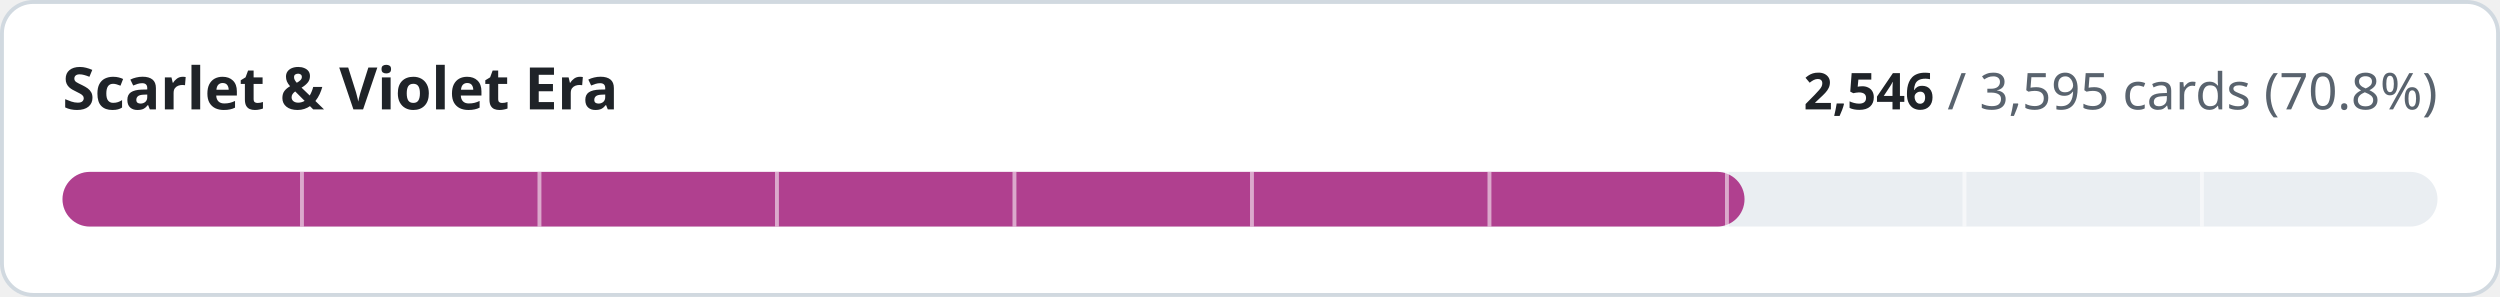
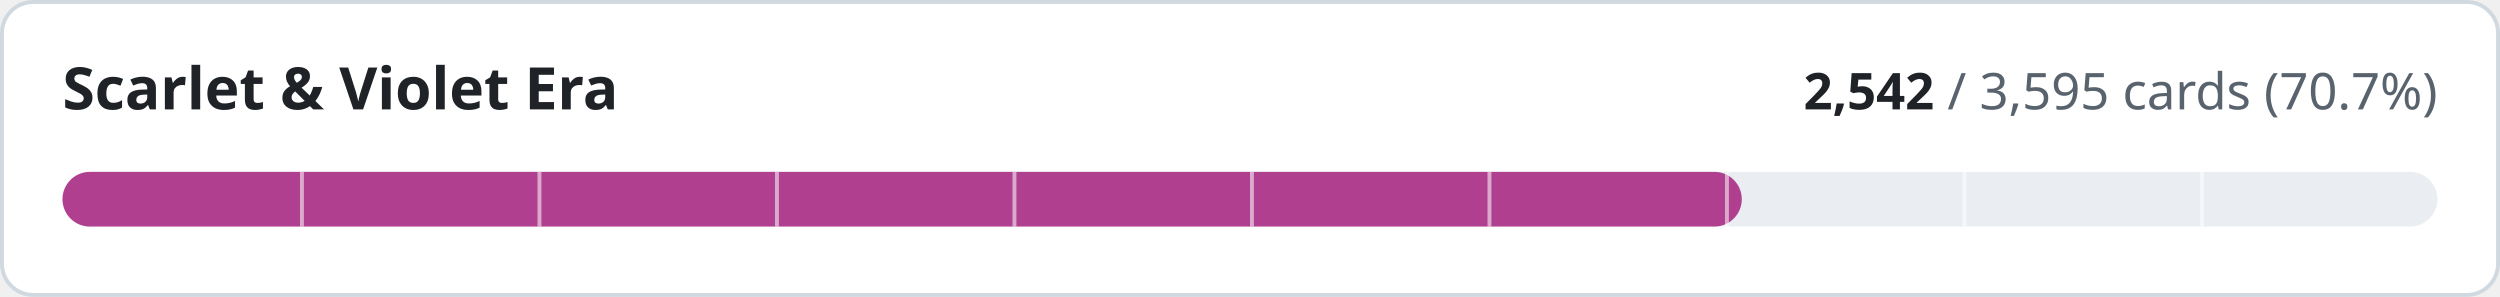
- <svg xmlns="http://www.w3.org/2000/svg" width="640" height="76" viewBox="0 0 640 76" role="img" aria-label="Scarlet &amp; Violet Era: 2546 of 3595 cards implemented">
+ <svg xmlns="http://www.w3.org/2000/svg" width="640" height="76" viewBox="0 0 640 76" role="img" aria-label="Scarlet &amp; Violet Era: 2542 of 3595 cards implemented">
  <style>
.t{fill:#1f2328}.m{fill:#59636e}.trk{fill:#eaeef2}.bd{stroke:#d1d9e0}.bg{fill:#ffffff}
@media (prefers-color-scheme:dark){.t{fill:#f0f6fc}.m{fill:#9198a1}.trk{fill:#262c36}.bd{stroke:#3d444d}.bg{fill:#0d1117}}
text{font-family:-apple-system,BlinkMacSystemFont,'Segoe UI','Noto Sans',Helvetica,Arial,sans-serif;font-variant-numeric:tabular-nums}
</style>
  <rect class="bg bd" x="0.5" y="0.5" width="639" height="75" rx="8" stroke-width="1" />
  <text class="t" x="16" y="28" font-size="15" font-weight="600">Scarlet &amp; Violet Era</text>
  <text class="m" x="624" y="28" font-size="13" text-anchor="end">
-     <tspan class="t" font-weight="600">2,546</tspan> / 3,595 cards (70.8%)</text>
+     <tspan class="t" font-weight="600">2,542</tspan> / 3,595 cards (70.7%)</text>
  <rect class="trk" x="16" y="44" width="608" height="14" rx="7" />
-   <rect x="16" y="44" width="430.6" height="14" rx="7" fill="#b0408f" />
+   <rect x="16" y="44" width="429.9" height="14" rx="7" fill="#b0408f" />
  <rect x="76.8" y="44" width="1" height="14" class="bg" opacity="0.55" />
  <rect x="137.6" y="44" width="1" height="14" class="bg" opacity="0.55" />
  <rect x="198.4" y="44" width="1" height="14" class="bg" opacity="0.55" />
  <rect x="259.2" y="44" width="1" height="14" class="bg" opacity="0.55" />
  <rect x="320.0" y="44" width="1" height="14" class="bg" opacity="0.55" />
  <rect x="380.8" y="44" width="1" height="14" class="bg" opacity="0.55" />
  <rect x="441.6" y="44" width="1" height="14" class="bg" opacity="0.55" />
  <rect x="502.4" y="44" width="1" height="14" class="bg" opacity="0.55" />
  <rect x="563.2" y="44" width="1" height="14" class="bg" opacity="0.55" />
</svg>
